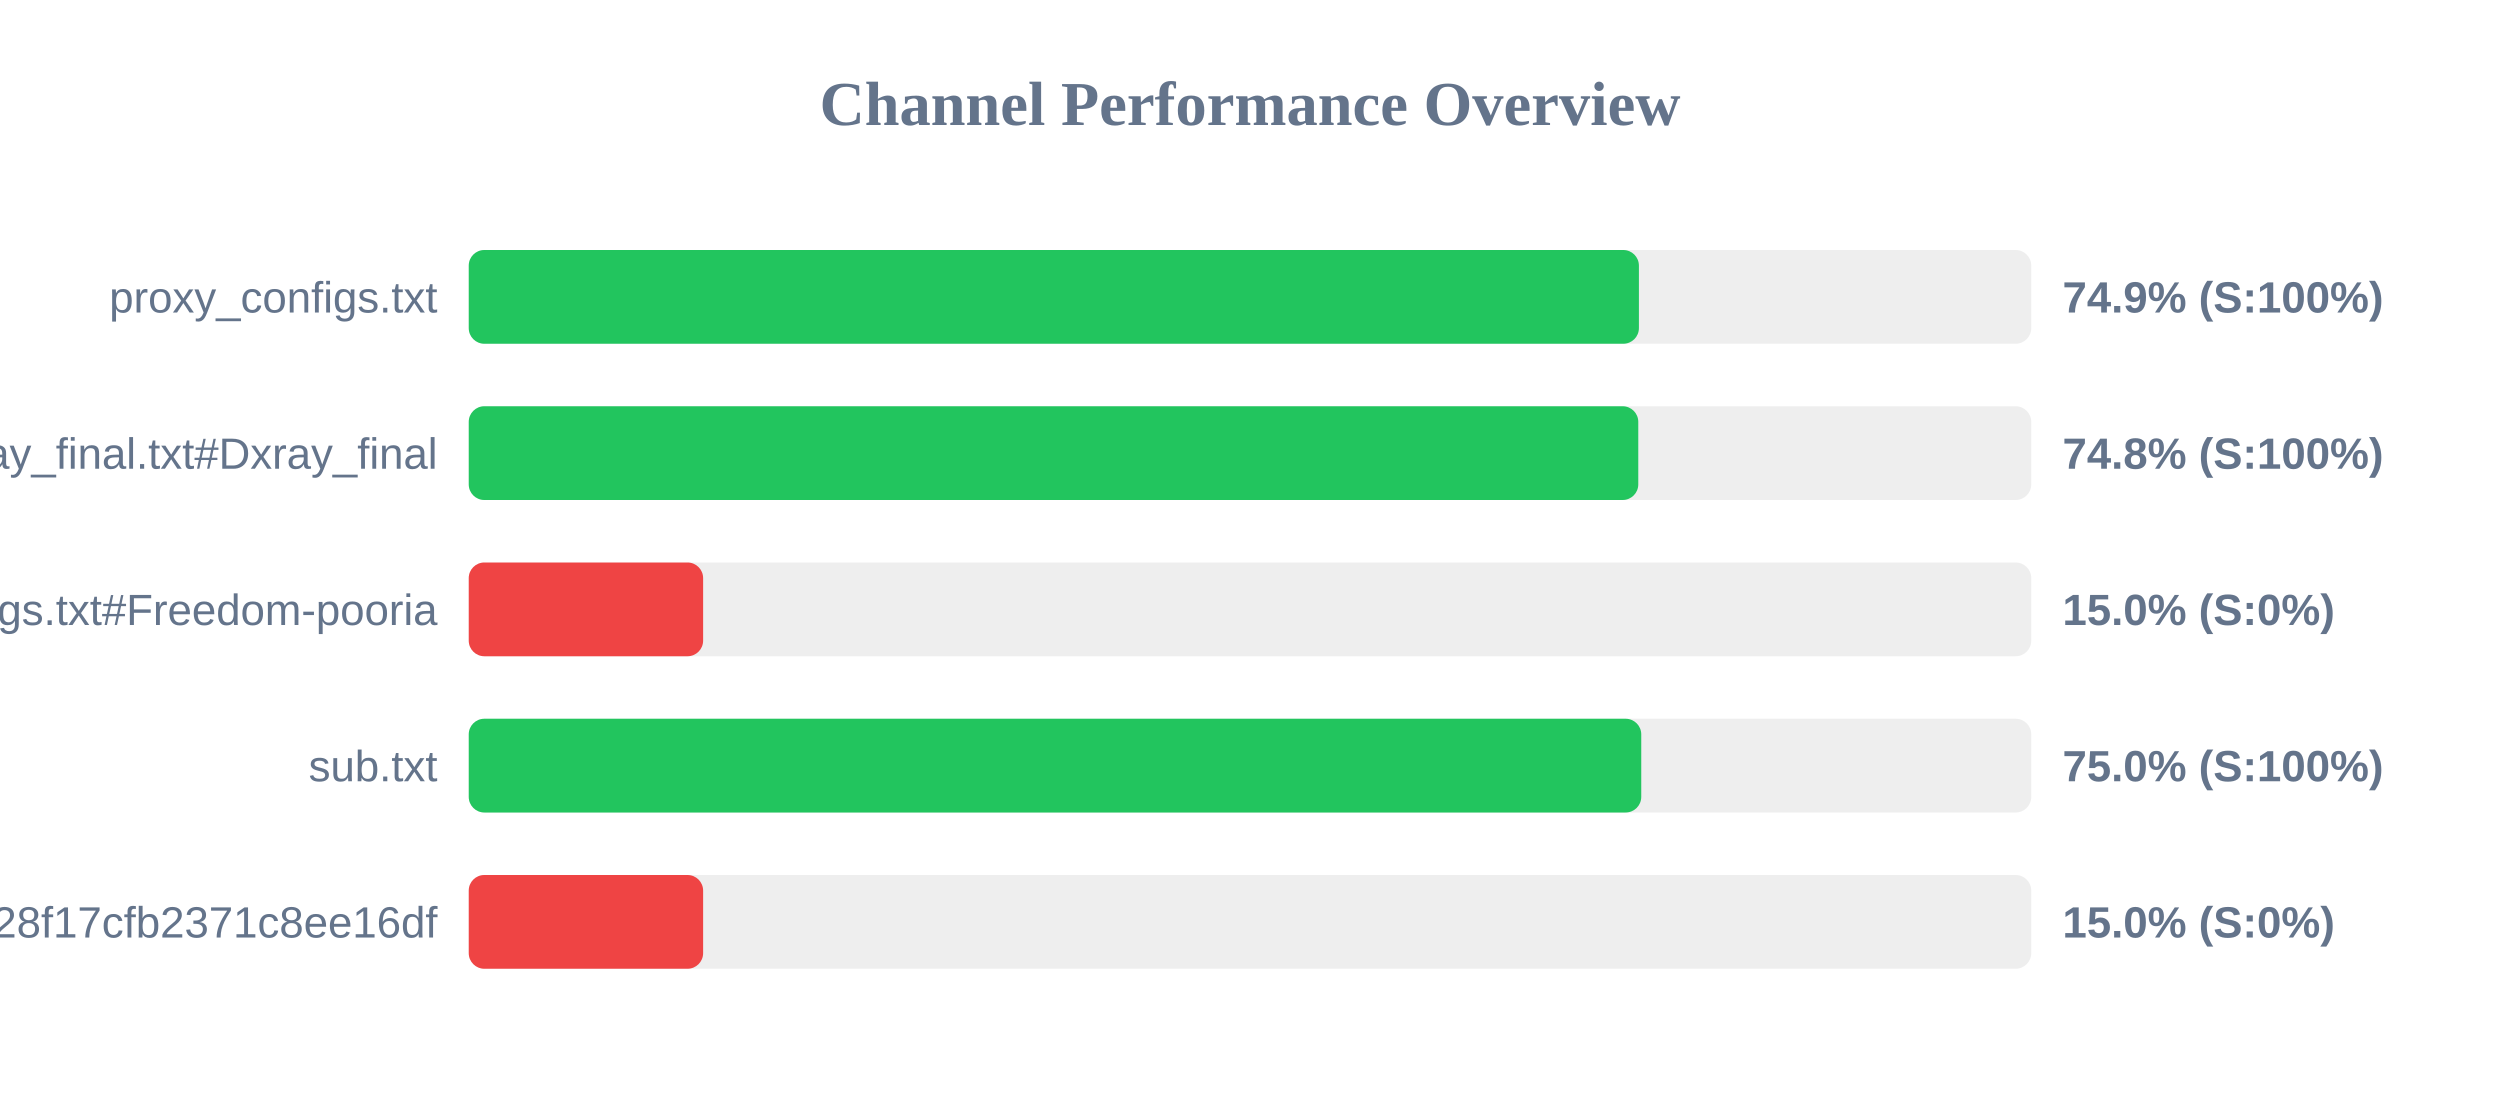
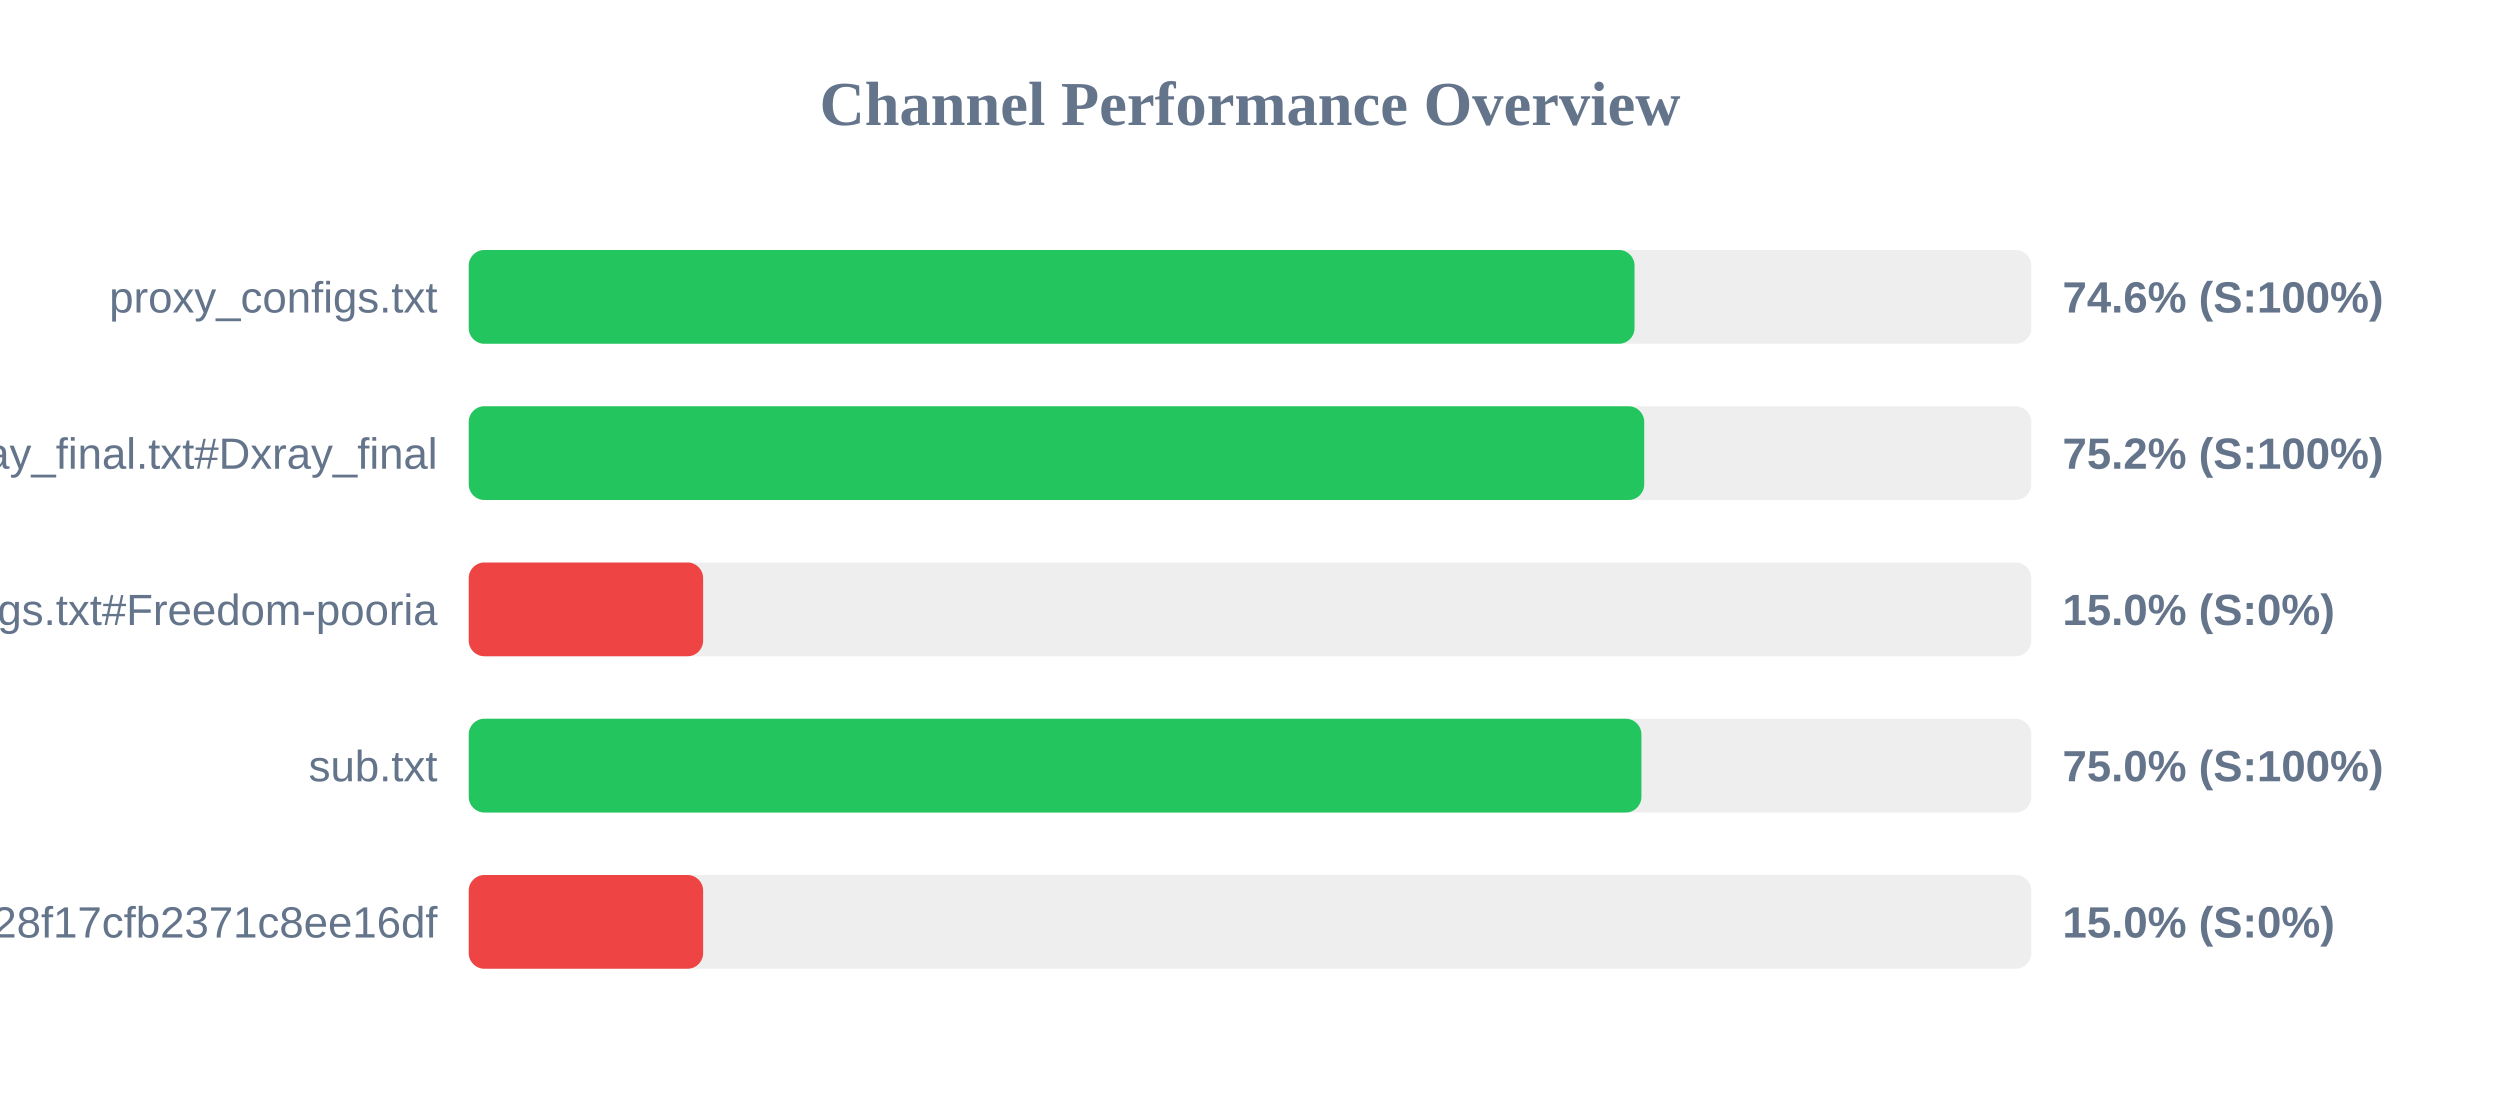
<svg xmlns="http://www.w3.org/2000/svg" width="800" height="350" version="1.1">
  <style>
        .row { font: 14px Arial; fill: #64748b; }
        .score { font: bold 14px Arial; fill: #64748b; }
    </style>
  <text x="400" y="40" text-anchor="middle" font-size="20px" font-weight="bold" fill="#64748b">Channel Performance Overview</text>
  <rect x="150" y="80" width="500" height="30" fill="#eee" rx="5" />
-   <rect x="150" y="80" width="374.45" height="30" fill="#22c55e" rx="5" />
+   <rect x="150" y="80" width="373.05" height="30" fill="#22c55e" rx="5" />
  <text x="140" y="100" text-anchor="end" class="row">proxy_configs.txt</text>
-   <text x="660" y="100" text-anchor="start" class="score">74.9% (S:100%)</text>
+   <text x="660" y="100" text-anchor="start" class="score">74.6% (S:100%)</text>
  <rect x="150" y="130" width="500" height="30" fill="#eee" rx="5" />
-   <rect x="150" y="130" width="374.25" height="30" fill="#22c55e" rx="5" />
+   <rect x="150" y="130" width="376.15" height="30" fill="#22c55e" rx="5" />
  <text x="140" y="150" text-anchor="end" class="row">xray_final.txt#Dxray_final</text>
-   <text x="660" y="150" text-anchor="start" class="score">74.8% (S:100%)</text>
+   <text x="660" y="150" text-anchor="start" class="score">75.2% (S:100%)</text>
  <rect x="150" y="180" width="500" height="30" fill="#eee" rx="5" />
  <rect x="150" y="180" width="75.0" height="30" fill="#ef4444" rx="5" />
  <text x="140" y="200" text-anchor="end" class="row">v2ray_configs.txt#Freedom-pooria</text>
  <text x="660" y="200" text-anchor="start" class="score">15.0% (S:0%)</text>
  <rect x="150" y="230" width="500" height="30" fill="#eee" rx="5" />
-   <rect x="150" y="230" width="375.2" height="30" fill="#22c55e" rx="5" />
+   <rect x="150" y="230" width="375.25" height="30" fill="#22c55e" rx="5" />
  <text x="140" y="250" text-anchor="end" class="row">sub.txt</text>
  <text x="660" y="250" text-anchor="start" class="score">75.0% (S:100%)</text>
  <rect x="150" y="280" width="500" height="30" fill="#eee" rx="5" />
  <rect x="150" y="280" width="75.0" height="30" fill="#ef4444" rx="5" />
  <text x="140" y="300" text-anchor="end" class="row">?token=fedfed7b41b828f17cfb2371c8ee16df</text>
  <text x="660" y="300" text-anchor="start" class="score">15.0% (S:0%)</text>
</svg>
